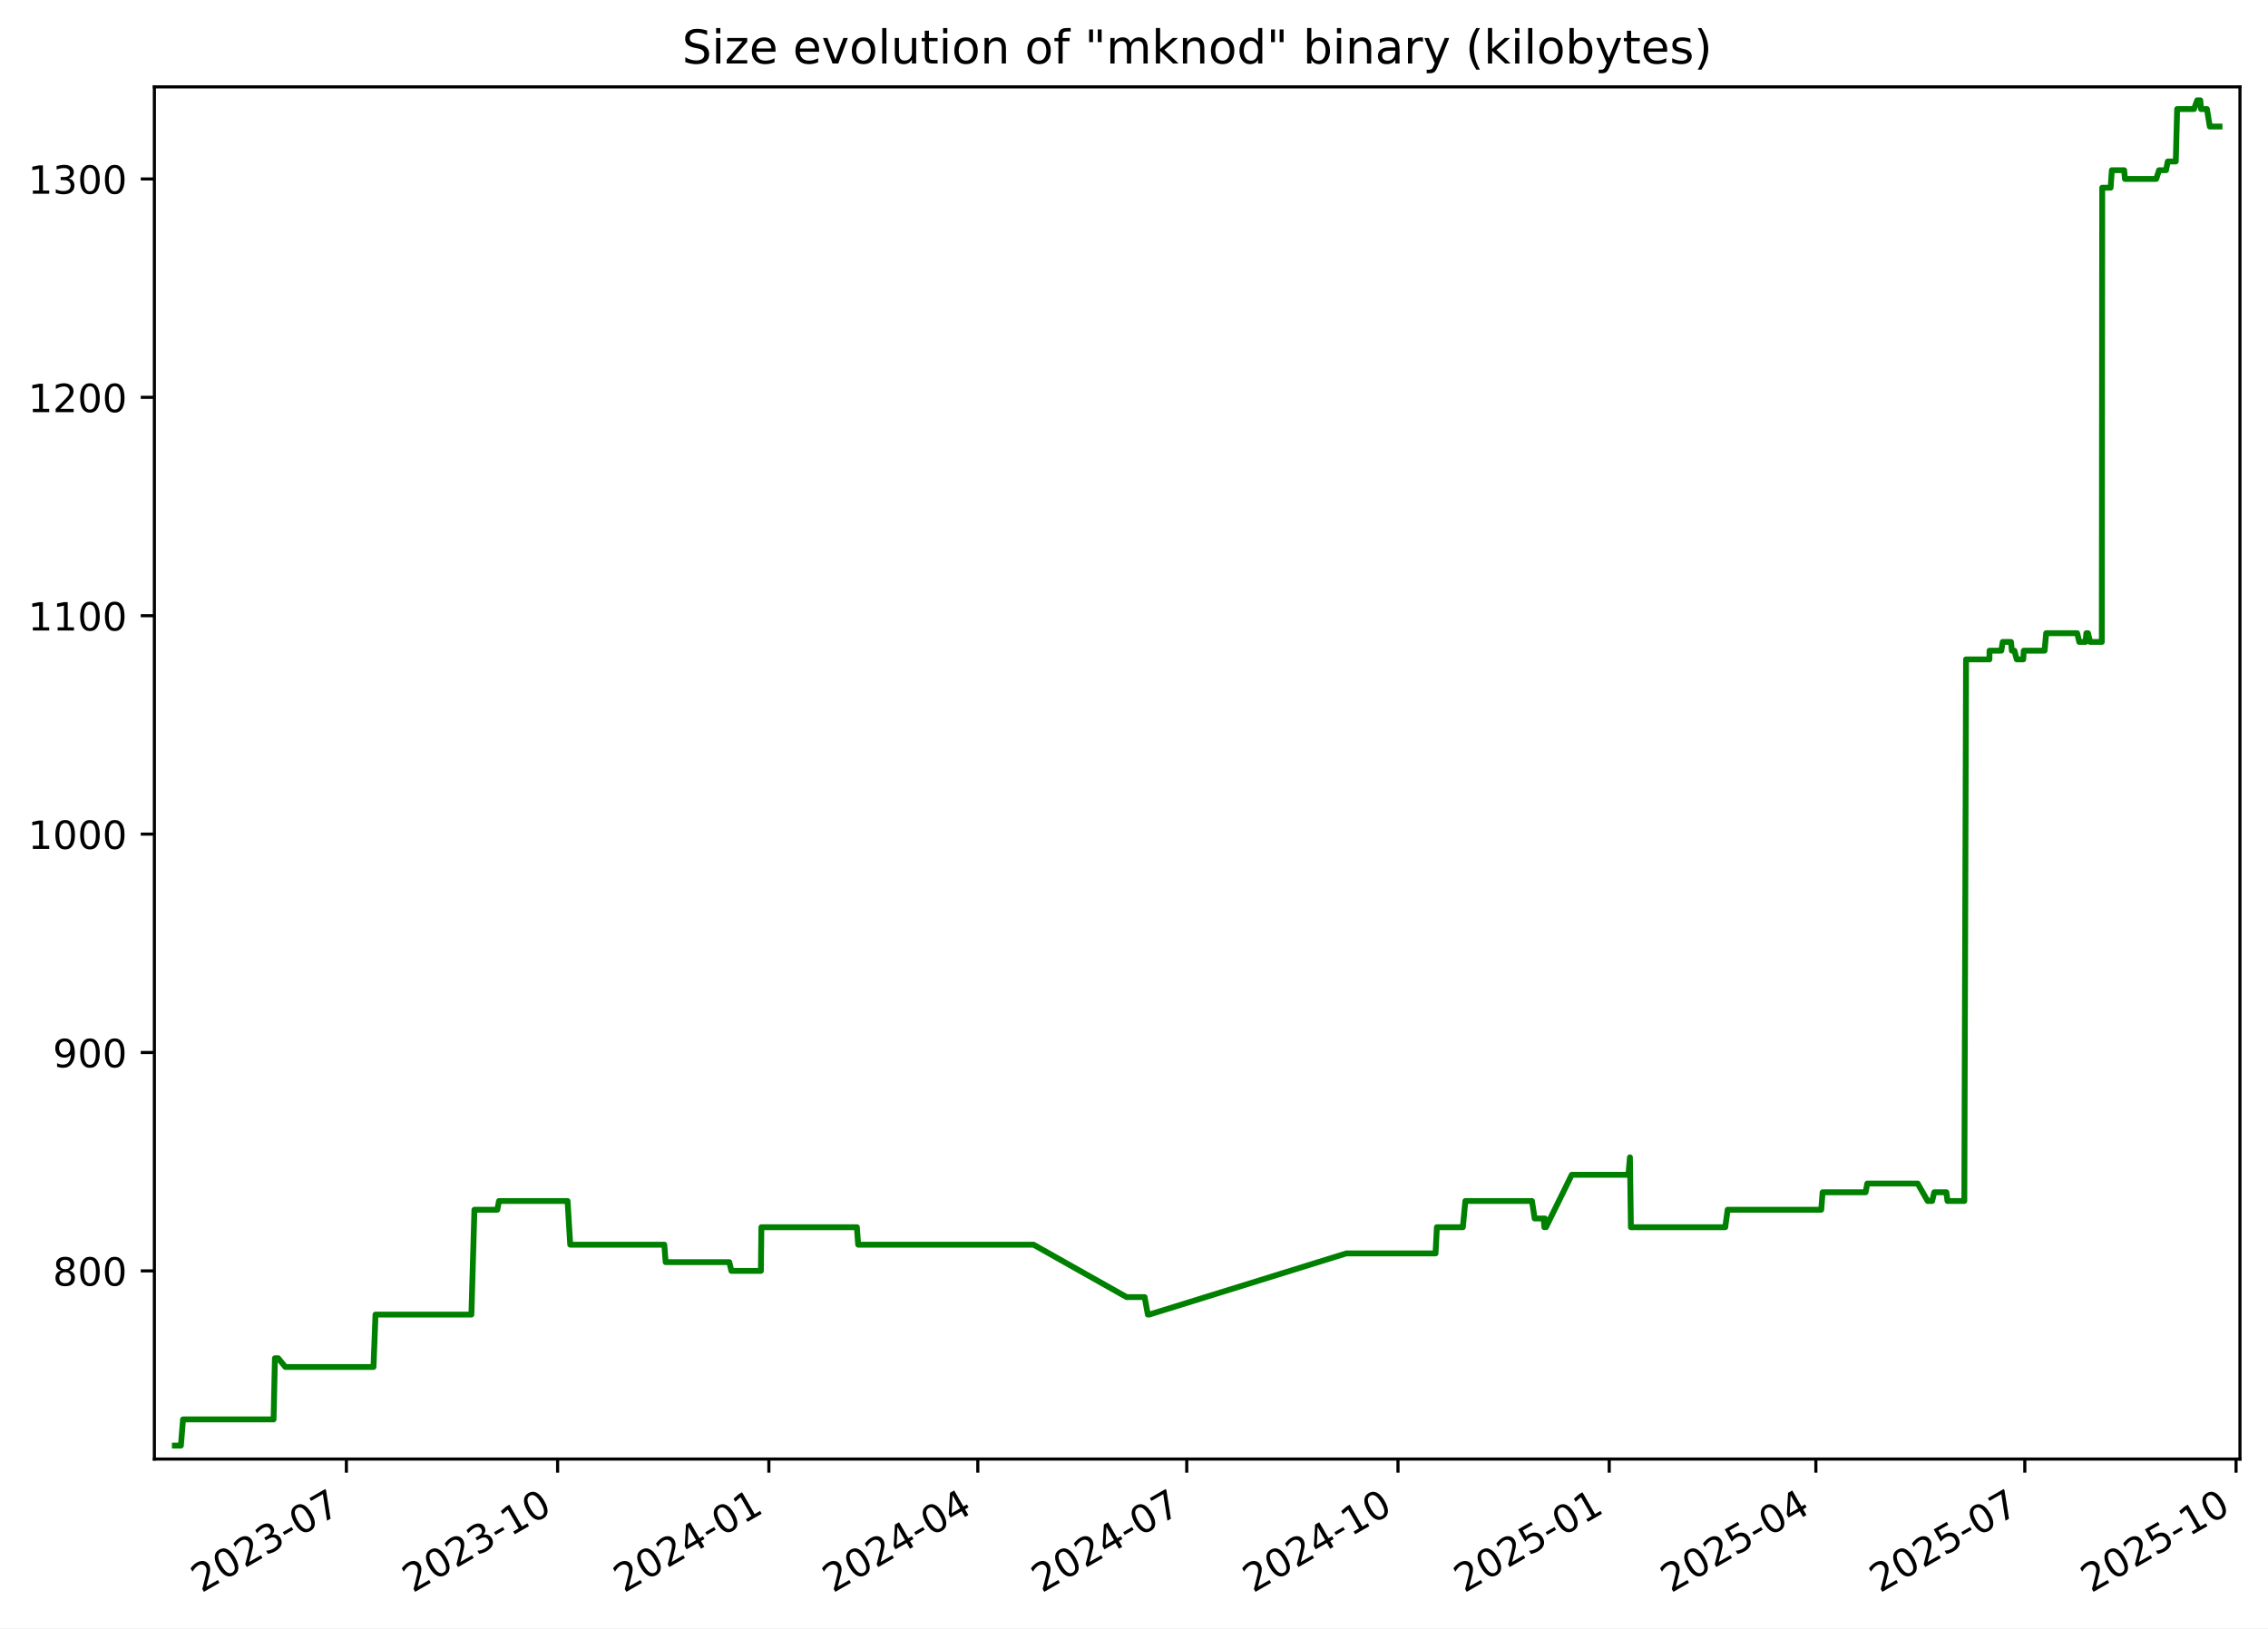
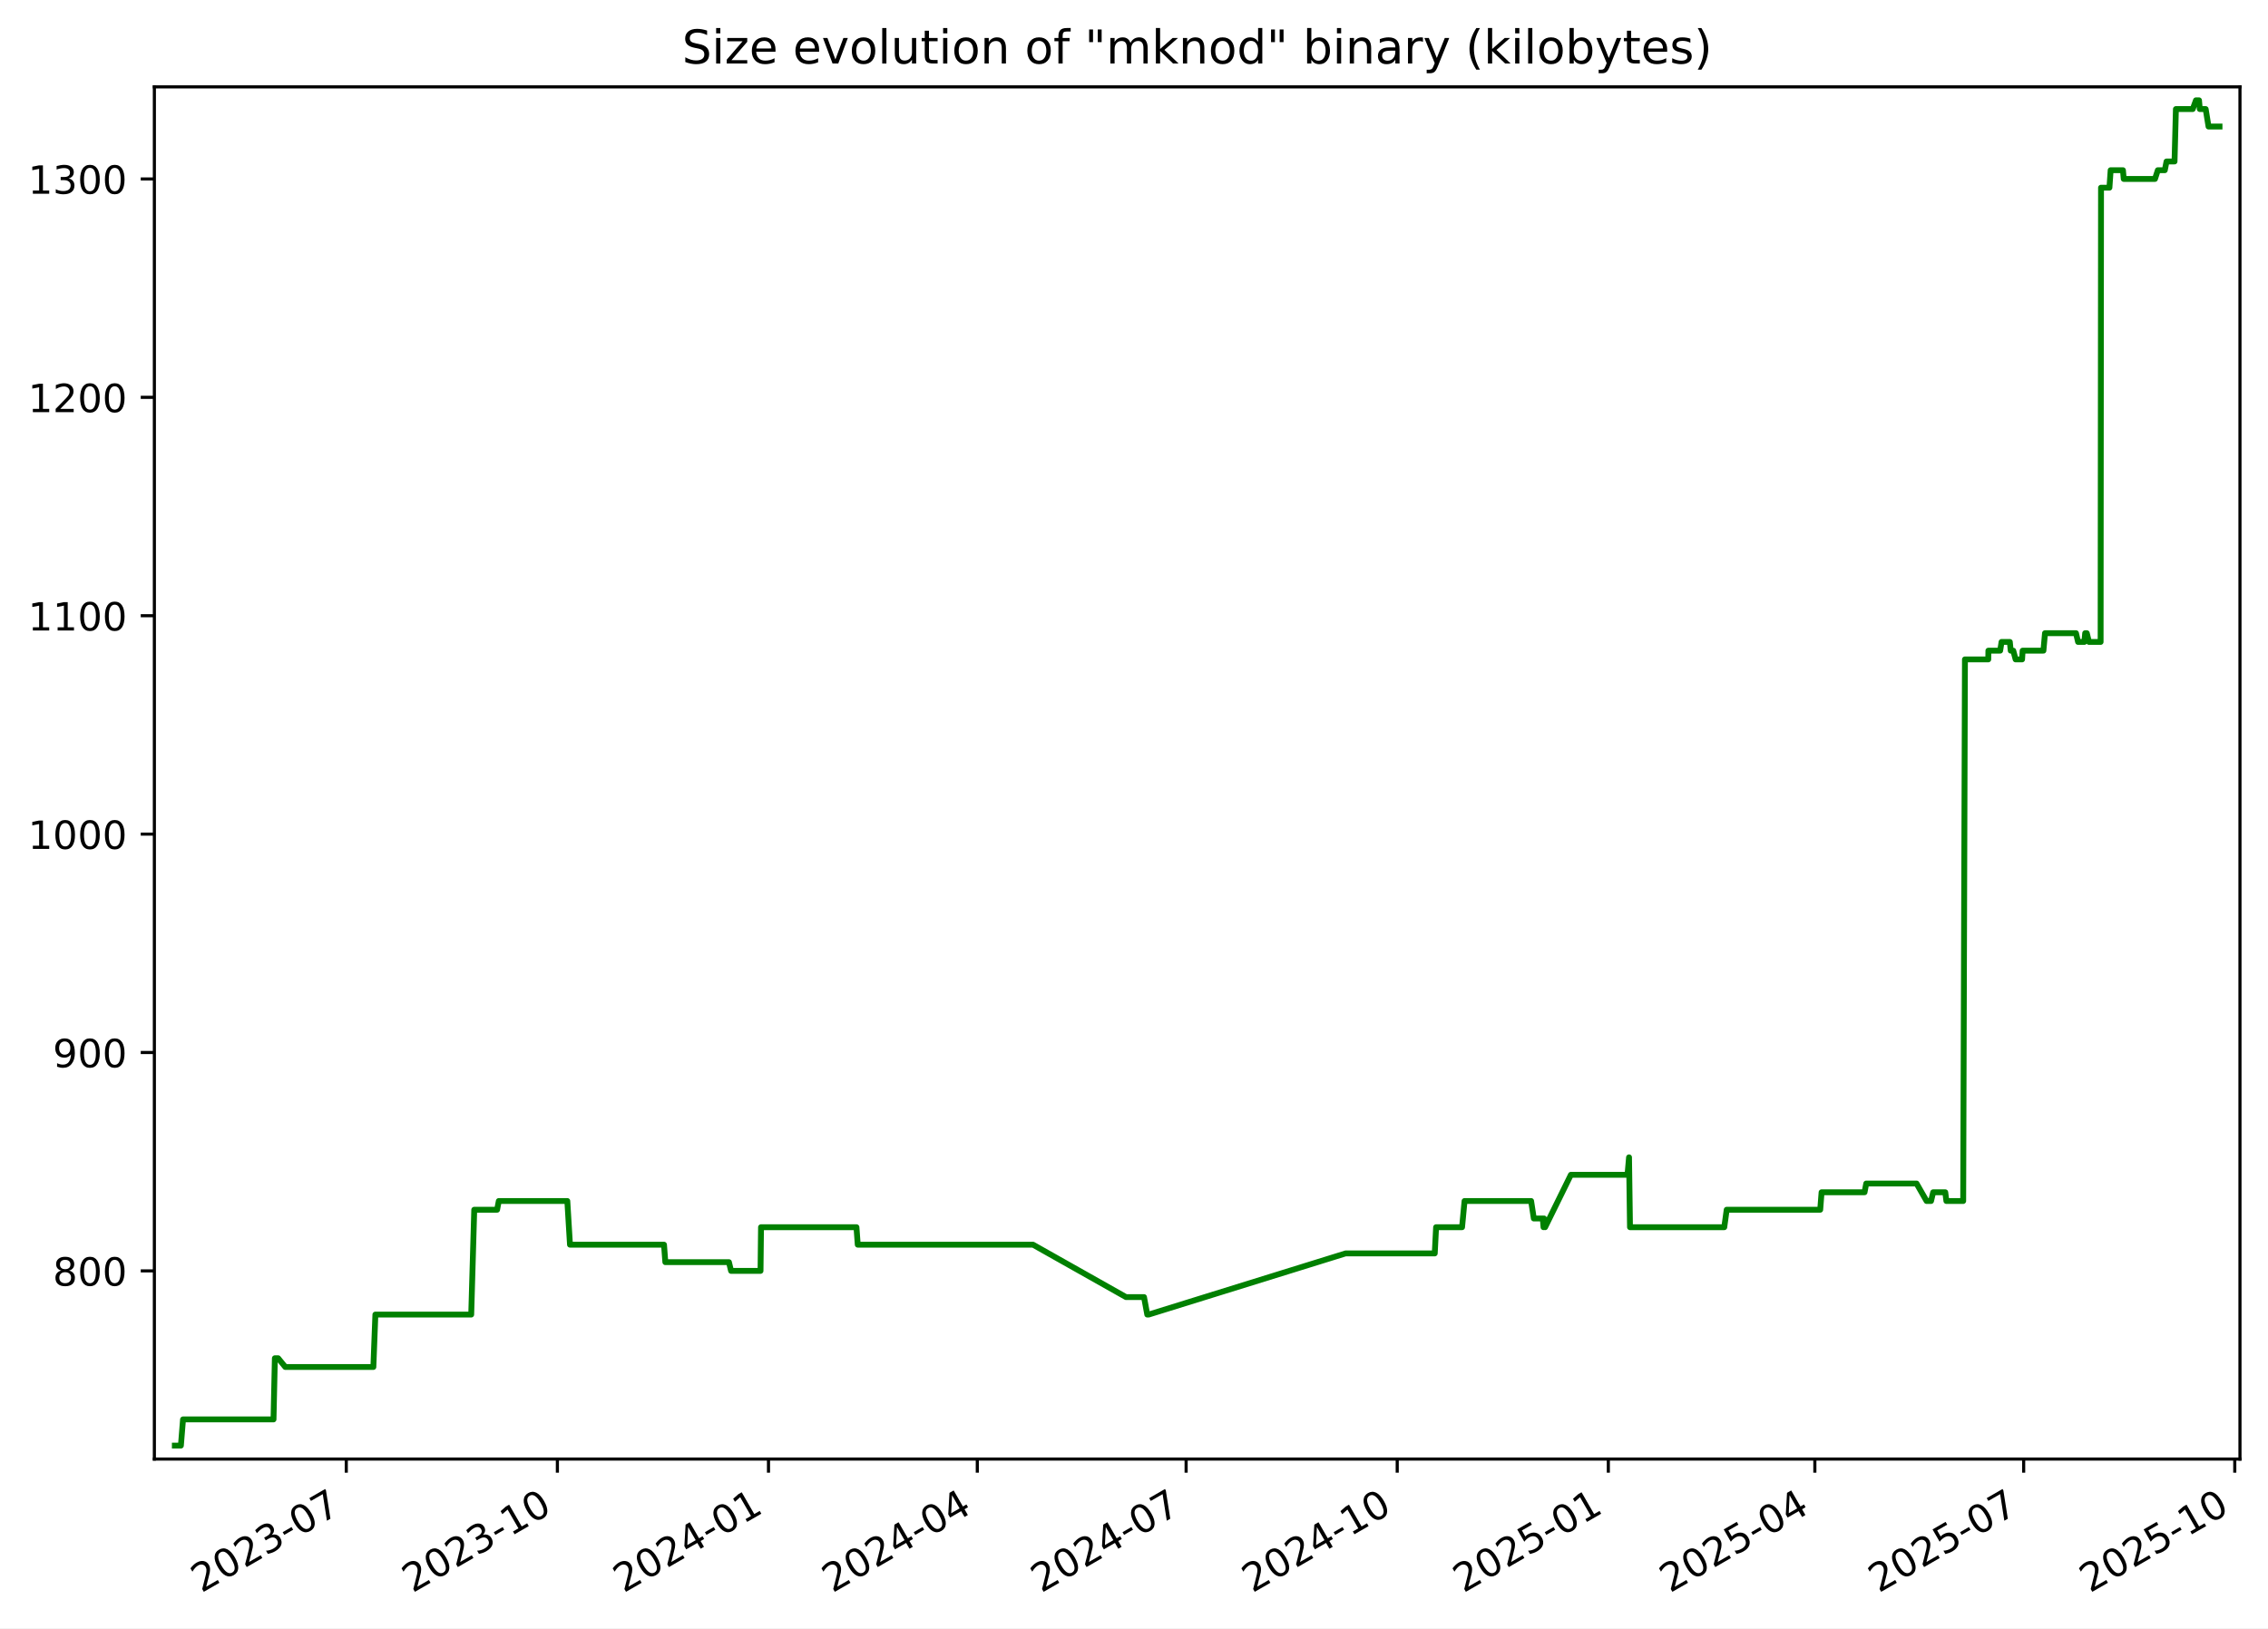
<svg xmlns="http://www.w3.org/2000/svg" xmlns:xlink="http://www.w3.org/1999/xlink" width="582.53pt" height="418.303pt" viewBox="0 0 582.53 418.303" version="1.1">
  <defs>
    <style type="text/css">*{stroke-linejoin: round; stroke-linecap: butt}</style>
  </defs>
  <g id="figure_1">
    <g id="patch_1">
      <path d="M -0 418.303  L 582.53 418.303  L 582.53 0  L -0 0  z " style="fill: #ffffff" />
    </g>
    <g id="axes_1">
      <g id="patch_2">
        <path d="M 39.65 374.83  L 575.33 374.83  L 575.33 22.318  L 39.65 22.318  z " style="fill: #ffffff" />
      </g>
      <g id="matplotlib.axis_1">
        <g id="xtick_1">
          <g id="line2d_1">
            <defs>
-               <path id="m18be68e6b5" d="M 0 0  L 0 3.5  " style="stroke: #000000; stroke-width: 0.8" />
+               <path id="m62b505992e" d="M 0 0  L 0 3.5  " style="stroke: #000000; stroke-width: 0.8" />
            </defs>
            <g>
-               <use xlink:href="#m18be68e6b5" x="88.968" y="374.83" style="stroke: #000000; stroke-width: 0.8" />
+               <use xlink:href="#m62b505992e" x="88.94" y="374.83" style="stroke: #000000; stroke-width: 0.8" />
            </g>
          </g>
          <g id="text_1">
-             <g transform="translate(51.74278 409.302) rotate(-30) scale(0.1 -0.1)">
+             <g transform="translate(51.71532 409.302) rotate(-30) scale(0.1 -0.1)">
              <defs>
                <path id="DejaVuSans-32" d="M 1228 531  L 3431 531  L 3431 0  L 469 0  L 469 531  Q 828 903 1448 1529  Q 2069 2156 2228 2338  Q 2531 2678 2651 2914  Q 2772 3150 2772 3378  Q 2772 3750 2511 3984  Q 2250 4219 1831 4219  Q 1534 4219 1204 4116  Q 875 4013 500 3803  L 500 4441  Q 881 4594 1212 4672  Q 1544 4750 1819 4750  Q 2544 4750 2975 4387  Q 3406 4025 3406 3419  Q 3406 3131 3298 2873  Q 3191 2616 2906 2266  Q 2828 2175 2409 1742  Q 1991 1309 1228 531  z " transform="scale(0.015625)" />
                <path id="DejaVuSans-30" d="M 2034 4250  Q 1547 4250 1301 3770  Q 1056 3291 1056 2328  Q 1056 1369 1301 889  Q 1547 409 2034 409  Q 2525 409 2770 889  Q 3016 1369 3016 2328  Q 3016 3291 2770 3770  Q 2525 4250 2034 4250  z M 2034 4750  Q 2819 4750 3233 4129  Q 3647 3509 3647 2328  Q 3647 1150 3233 529  Q 2819 -91 2034 -91  Q 1250 -91 836 529  Q 422 1150 422 2328  Q 422 3509 836 4129  Q 1250 4750 2034 4750  z " transform="scale(0.015625)" />
                <path id="DejaVuSans-33" d="M 2597 2516  Q 3050 2419 3304 2112  Q 3559 1806 3559 1356  Q 3559 666 3084 287  Q 2609 -91 1734 -91  Q 1441 -91 1130 -33  Q 819 25 488 141  L 488 750  Q 750 597 1062 519  Q 1375 441 1716 441  Q 2309 441 2620 675  Q 2931 909 2931 1356  Q 2931 1769 2642 2001  Q 2353 2234 1838 2234  L 1294 2234  L 1294 2753  L 1863 2753  Q 2328 2753 2575 2939  Q 2822 3125 2822 3475  Q 2822 3834 2567 4026  Q 2313 4219 1838 4219  Q 1578 4219 1281 4162  Q 984 4106 628 3988  L 628 4550  Q 988 4650 1302 4700  Q 1616 4750 1894 4750  Q 2613 4750 3031 4423  Q 3450 4097 3450 3541  Q 3450 3153 3228 2886  Q 3006 2619 2597 2516  z " transform="scale(0.015625)" />
                <path id="DejaVuSans-2d" d="M 313 2009  L 1997 2009  L 1997 1497  L 313 1497  L 313 2009  z " transform="scale(0.015625)" />
                <path id="DejaVuSans-37" d="M 525 4666  L 3525 4666  L 3525 4397  L 1831 0  L 1172 0  L 2766 4134  L 525 4134  L 525 4666  z " transform="scale(0.015625)" />
              </defs>
              <use xlink:href="#DejaVuSans-32" />
              <use xlink:href="#DejaVuSans-30" x="63.623" />
              <use xlink:href="#DejaVuSans-32" x="127.246" />
              <use xlink:href="#DejaVuSans-33" x="190.869" />
              <use xlink:href="#DejaVuSans-2d" x="254.492" />
              <use xlink:href="#DejaVuSans-30" x="290.576" />
              <use xlink:href="#DejaVuSans-37" x="354.199" />
            </g>
          </g>
        </g>
        <g id="xtick_2">
          <g id="line2d_2">
            <g>
-               <use xlink:href="#m18be68e6b5" x="143.224" y="374.83" style="stroke: #000000; stroke-width: 0.8" />
+               <use xlink:href="#m62b505992e" x="143.163" y="374.83" style="stroke: #000000; stroke-width: 0.8" />
            </g>
          </g>
          <g id="text_2">
-             <g transform="translate(105.999 409.302) rotate(-30) scale(0.1 -0.1)">
+             <g transform="translate(105.9377 409.302) rotate(-30) scale(0.1 -0.1)">
              <defs>
                <path id="DejaVuSans-31" d="M 794 531  L 1825 531  L 1825 4091  L 703 3866  L 703 4441  L 1819 4666  L 2450 4666  L 2450 531  L 3481 531  L 3481 0  L 794 0  L 794 531  z " transform="scale(0.015625)" />
              </defs>
              <use xlink:href="#DejaVuSans-32" />
              <use xlink:href="#DejaVuSans-30" x="63.623" />
              <use xlink:href="#DejaVuSans-32" x="127.246" />
              <use xlink:href="#DejaVuSans-33" x="190.869" />
              <use xlink:href="#DejaVuSans-2d" x="254.492" />
              <use xlink:href="#DejaVuSans-31" x="290.576" />
              <use xlink:href="#DejaVuSans-30" x="354.199" />
            </g>
          </g>
        </g>
        <g id="xtick_3">
          <g id="line2d_3">
            <g>
-               <use xlink:href="#m18be68e6b5" x="197.48" y="374.83" style="stroke: #000000; stroke-width: 0.8" />
+               <use xlink:href="#m62b505992e" x="197.385" y="374.83" style="stroke: #000000; stroke-width: 0.8" />
            </g>
          </g>
          <g id="text_3">
-             <g transform="translate(160.2552 409.302) rotate(-30) scale(0.1 -0.1)">
+             <g transform="translate(160.1602 409.302) rotate(-30) scale(0.1 -0.1)">
              <defs>
                <path id="DejaVuSans-34" d="M 2419 4116  L 825 1625  L 2419 1625  L 2419 4116  z M 2253 4666  L 3047 4666  L 3047 1625  L 3713 1625  L 3713 1100  L 3047 1100  L 3047 0  L 2419 0  L 2419 1100  L 313 1100  L 313 1709  L 2253 4666  z " transform="scale(0.015625)" />
              </defs>
              <use xlink:href="#DejaVuSans-32" />
              <use xlink:href="#DejaVuSans-30" x="63.623" />
              <use xlink:href="#DejaVuSans-32" x="127.246" />
              <use xlink:href="#DejaVuSans-34" x="190.869" />
              <use xlink:href="#DejaVuSans-2d" x="254.492" />
              <use xlink:href="#DejaVuSans-30" x="290.576" />
              <use xlink:href="#DejaVuSans-31" x="354.199" />
            </g>
          </g>
        </g>
        <g id="xtick_4">
          <g id="line2d_4">
            <g>
-               <use xlink:href="#m18be68e6b5" x="251.147" y="374.83" style="stroke: #000000; stroke-width: 0.8" />
+               <use xlink:href="#m62b505992e" x="251.018" y="374.83" style="stroke: #000000; stroke-width: 0.8" />
            </g>
          </g>
          <g id="text_4">
-             <g transform="translate(213.9217 409.302) rotate(-30) scale(0.1 -0.1)">
+             <g transform="translate(213.7932 409.302) rotate(-30) scale(0.1 -0.1)">
              <use xlink:href="#DejaVuSans-32" />
              <use xlink:href="#DejaVuSans-30" x="63.623" />
              <use xlink:href="#DejaVuSans-32" x="127.246" />
              <use xlink:href="#DejaVuSans-34" x="190.869" />
              <use xlink:href="#DejaVuSans-2d" x="254.492" />
              <use xlink:href="#DejaVuSans-30" x="290.576" />
              <use xlink:href="#DejaVuSans-34" x="354.199" />
            </g>
          </g>
        </g>
        <g id="xtick_5">
          <g id="line2d_5">
            <g>
-               <use xlink:href="#m18be68e6b5" x="304.813" y="374.83" style="stroke: #000000; stroke-width: 0.8" />
+               <use xlink:href="#m62b505992e" x="304.651" y="374.83" style="stroke: #000000; stroke-width: 0.8" />
            </g>
          </g>
          <g id="text_5">
-             <g transform="translate(267.5882 409.302) rotate(-30) scale(0.1 -0.1)">
+             <g transform="translate(267.4262 409.302) rotate(-30) scale(0.1 -0.1)">
              <use xlink:href="#DejaVuSans-32" />
              <use xlink:href="#DejaVuSans-30" x="63.623" />
              <use xlink:href="#DejaVuSans-32" x="127.246" />
              <use xlink:href="#DejaVuSans-34" x="190.869" />
              <use xlink:href="#DejaVuSans-2d" x="254.492" />
              <use xlink:href="#DejaVuSans-30" x="290.576" />
              <use xlink:href="#DejaVuSans-37" x="354.199" />
            </g>
          </g>
        </g>
        <g id="xtick_6">
          <g id="line2d_6">
            <g>
-               <use xlink:href="#m18be68e6b5" x="359.069" y="374.83" style="stroke: #000000; stroke-width: 0.8" />
+               <use xlink:href="#m62b505992e" x="358.873" y="374.83" style="stroke: #000000; stroke-width: 0.8" />
            </g>
          </g>
          <g id="text_6">
-             <g transform="translate(321.8445 409.302) rotate(-30) scale(0.1 -0.1)">
+             <g transform="translate(321.6487 409.302) rotate(-30) scale(0.1 -0.1)">
              <use xlink:href="#DejaVuSans-32" />
              <use xlink:href="#DejaVuSans-30" x="63.623" />
              <use xlink:href="#DejaVuSans-32" x="127.246" />
              <use xlink:href="#DejaVuSans-34" x="190.869" />
              <use xlink:href="#DejaVuSans-2d" x="254.492" />
              <use xlink:href="#DejaVuSans-31" x="290.576" />
              <use xlink:href="#DejaVuSans-30" x="354.199" />
            </g>
          </g>
        </g>
        <g id="xtick_7">
          <g id="line2d_7">
            <g>
-               <use xlink:href="#m18be68e6b5" x="413.326" y="374.83" style="stroke: #000000; stroke-width: 0.8" />
+               <use xlink:href="#m62b505992e" x="413.096" y="374.83" style="stroke: #000000; stroke-width: 0.8" />
            </g>
          </g>
          <g id="text_7">
-             <g transform="translate(376.1007 409.302) rotate(-30) scale(0.1 -0.1)">
+             <g transform="translate(375.8711 409.302) rotate(-30) scale(0.1 -0.1)">
              <defs>
                <path id="DejaVuSans-35" d="M 691 4666  L 3169 4666  L 3169 4134  L 1269 4134  L 1269 2991  Q 1406 3038 1543 3061  Q 1681 3084 1819 3084  Q 2600 3084 3056 2656  Q 3513 2228 3513 1497  Q 3513 744 3044 326  Q 2575 -91 1722 -91  Q 1428 -91 1123 -41  Q 819 9 494 109  L 494 744  Q 775 591 1075 516  Q 1375 441 1709 441  Q 2250 441 2565 725  Q 2881 1009 2881 1497  Q 2881 1984 2565 2268  Q 2250 2553 1709 2553  Q 1456 2553 1204 2497  Q 953 2441 691 2322  L 691 4666  z " transform="scale(0.015625)" />
              </defs>
              <use xlink:href="#DejaVuSans-32" />
              <use xlink:href="#DejaVuSans-30" x="63.623" />
              <use xlink:href="#DejaVuSans-32" x="127.246" />
              <use xlink:href="#DejaVuSans-35" x="190.869" />
              <use xlink:href="#DejaVuSans-2d" x="254.492" />
              <use xlink:href="#DejaVuSans-30" x="290.576" />
              <use xlink:href="#DejaVuSans-31" x="354.199" />
            </g>
          </g>
        </g>
        <g id="xtick_8">
          <g id="line2d_8">
            <g>
-               <use xlink:href="#m18be68e6b5" x="466.402" y="374.83" style="stroke: #000000; stroke-width: 0.8" />
+               <use xlink:href="#m62b505992e" x="466.14" y="374.83" style="stroke: #000000; stroke-width: 0.8" />
            </g>
          </g>
          <g id="text_8">
-             <g transform="translate(429.1775 409.302) rotate(-30) scale(0.1 -0.1)">
+             <g transform="translate(428.9147 409.302) rotate(-30) scale(0.1 -0.1)">
              <use xlink:href="#DejaVuSans-32" />
              <use xlink:href="#DejaVuSans-30" x="63.623" />
              <use xlink:href="#DejaVuSans-32" x="127.246" />
              <use xlink:href="#DejaVuSans-35" x="190.869" />
              <use xlink:href="#DejaVuSans-2d" x="254.492" />
              <use xlink:href="#DejaVuSans-30" x="290.576" />
              <use xlink:href="#DejaVuSans-34" x="354.199" />
            </g>
          </g>
        </g>
        <g id="xtick_9">
          <g id="line2d_9">
            <g>
-               <use xlink:href="#m18be68e6b5" x="520.069" y="374.83" style="stroke: #000000; stroke-width: 0.8" />
+               <use xlink:href="#m62b505992e" x="519.773" y="374.83" style="stroke: #000000; stroke-width: 0.8" />
            </g>
          </g>
          <g id="text_9">
-             <g transform="translate(482.8439 409.302) rotate(-30) scale(0.1 -0.1)">
+             <g transform="translate(482.5478 409.302) rotate(-30) scale(0.1 -0.1)">
              <use xlink:href="#DejaVuSans-32" />
              <use xlink:href="#DejaVuSans-30" x="63.623" />
              <use xlink:href="#DejaVuSans-32" x="127.246" />
              <use xlink:href="#DejaVuSans-35" x="190.869" />
              <use xlink:href="#DejaVuSans-2d" x="254.492" />
              <use xlink:href="#DejaVuSans-30" x="290.576" />
              <use xlink:href="#DejaVuSans-37" x="354.199" />
            </g>
          </g>
        </g>
        <g id="xtick_10">
          <g id="line2d_10">
            <g>
-               <use xlink:href="#m18be68e6b5" x="574.325" y="374.83" style="stroke: #000000; stroke-width: 0.8" />
+               <use xlink:href="#m62b505992e" x="573.995" y="374.83" style="stroke: #000000; stroke-width: 0.8" />
            </g>
          </g>
          <g id="text_10">
-             <g transform="translate(537.1002 409.302) rotate(-30) scale(0.1 -0.1)">
+             <g transform="translate(536.7702 409.302) rotate(-30) scale(0.1 -0.1)">
              <use xlink:href="#DejaVuSans-32" />
              <use xlink:href="#DejaVuSans-30" x="63.623" />
              <use xlink:href="#DejaVuSans-32" x="127.246" />
              <use xlink:href="#DejaVuSans-35" x="190.869" />
              <use xlink:href="#DejaVuSans-2d" x="254.492" />
              <use xlink:href="#DejaVuSans-31" x="290.576" />
              <use xlink:href="#DejaVuSans-30" x="354.199" />
            </g>
          </g>
        </g>
      </g>
      <g id="matplotlib.axis_2">
        <g id="ytick_1">
          <g id="line2d_11">
            <defs>
-               <path id="m3f4a0217a5" d="M 0 0  L -3.5 0  " style="stroke: #000000; stroke-width: 0.8" />
+               <path id="m4b1907f433" d="M 0 0  L -3.5 0  " style="stroke: #000000; stroke-width: 0.8" />
            </defs>
            <g>
-               <use xlink:href="#m3f4a0217a5" x="39.65" y="326.491" style="stroke: #000000; stroke-width: 0.8" />
+               <use xlink:href="#m4b1907f433" x="39.65" y="326.491" style="stroke: #000000; stroke-width: 0.8" />
            </g>
          </g>
          <g id="text_11">
            <g transform="translate(13.5625 330.2902) scale(0.1 -0.1)">
              <defs>
                <path id="DejaVuSans-38" d="M 2034 2216  Q 1584 2216 1326 1975  Q 1069 1734 1069 1313  Q 1069 891 1326 650  Q 1584 409 2034 409  Q 2484 409 2743 651  Q 3003 894 3003 1313  Q 3003 1734 2745 1975  Q 2488 2216 2034 2216  z M 1403 2484  Q 997 2584 770 2862  Q 544 3141 544 3541  Q 544 4100 942 4425  Q 1341 4750 2034 4750  Q 2731 4750 3128 4425  Q 3525 4100 3525 3541  Q 3525 3141 3298 2862  Q 3072 2584 2669 2484  Q 3125 2378 3379 2068  Q 3634 1759 3634 1313  Q 3634 634 3220 271  Q 2806 -91 2034 -91  Q 1263 -91 848 271  Q 434 634 434 1313  Q 434 1759 690 2068  Q 947 2378 1403 2484  z M 1172 3481  Q 1172 3119 1398 2916  Q 1625 2713 2034 2713  Q 2441 2713 2670 2916  Q 2900 3119 2900 3481  Q 2900 3844 2670 4047  Q 2441 4250 2034 4250  Q 1625 4250 1398 4047  Q 1172 3844 1172 3481  z " transform="scale(0.015625)" />
              </defs>
              <use xlink:href="#DejaVuSans-38" />
              <use xlink:href="#DejaVuSans-30" x="63.623" />
              <use xlink:href="#DejaVuSans-30" x="127.246" />
            </g>
          </g>
        </g>
        <g id="ytick_2">
          <g id="line2d_12">
            <g>
-               <use xlink:href="#m3f4a0217a5" x="39.65" y="270.387" style="stroke: #000000; stroke-width: 0.8" />
+               <use xlink:href="#m4b1907f433" x="39.65" y="270.387" style="stroke: #000000; stroke-width: 0.8" />
            </g>
          </g>
          <g id="text_12">
            <g transform="translate(13.5625 274.1863) scale(0.1 -0.1)">
              <defs>
                <path id="DejaVuSans-39" d="M 703 97  L 703 672  Q 941 559 1184 500  Q 1428 441 1663 441  Q 2288 441 2617 861  Q 2947 1281 2994 2138  Q 2813 1869 2534 1725  Q 2256 1581 1919 1581  Q 1219 1581 811 2004  Q 403 2428 403 3163  Q 403 3881 828 4315  Q 1253 4750 1959 4750  Q 2769 4750 3195 4129  Q 3622 3509 3622 2328  Q 3622 1225 3098 567  Q 2575 -91 1691 -91  Q 1453 -91 1209 -44  Q 966 3 703 97  z M 1959 2075  Q 2384 2075 2632 2365  Q 2881 2656 2881 3163  Q 2881 3666 2632 3958  Q 2384 4250 1959 4250  Q 1534 4250 1286 3958  Q 1038 3666 1038 3163  Q 1038 2656 1286 2365  Q 1534 2075 1959 2075  z " transform="scale(0.015625)" />
              </defs>
              <use xlink:href="#DejaVuSans-39" />
              <use xlink:href="#DejaVuSans-30" x="63.623" />
              <use xlink:href="#DejaVuSans-30" x="127.246" />
            </g>
          </g>
        </g>
        <g id="ytick_3">
          <g id="line2d_13">
            <g>
-               <use xlink:href="#m3f4a0217a5" x="39.65" y="214.283" style="stroke: #000000; stroke-width: 0.8" />
+               <use xlink:href="#m4b1907f433" x="39.65" y="214.283" style="stroke: #000000; stroke-width: 0.8" />
            </g>
          </g>
          <g id="text_13">
            <g transform="translate(7.2 218.0824) scale(0.1 -0.1)">
              <use xlink:href="#DejaVuSans-31" />
              <use xlink:href="#DejaVuSans-30" x="63.623" />
              <use xlink:href="#DejaVuSans-30" x="127.246" />
              <use xlink:href="#DejaVuSans-30" x="190.869" />
            </g>
          </g>
        </g>
        <g id="ytick_4">
          <g id="line2d_14">
            <g>
-               <use xlink:href="#m3f4a0217a5" x="39.65" y="158.179" style="stroke: #000000; stroke-width: 0.8" />
+               <use xlink:href="#m4b1907f433" x="39.65" y="158.179" style="stroke: #000000; stroke-width: 0.8" />
            </g>
          </g>
          <g id="text_14">
            <g transform="translate(7.2 161.9785) scale(0.1 -0.1)">
              <use xlink:href="#DejaVuSans-31" />
              <use xlink:href="#DejaVuSans-31" x="63.623" />
              <use xlink:href="#DejaVuSans-30" x="127.246" />
              <use xlink:href="#DejaVuSans-30" x="190.869" />
            </g>
          </g>
        </g>
        <g id="ytick_5">
          <g id="line2d_15">
            <g>
-               <use xlink:href="#m3f4a0217a5" x="39.65" y="102.075" style="stroke: #000000; stroke-width: 0.8" />
+               <use xlink:href="#m4b1907f433" x="39.65" y="102.075" style="stroke: #000000; stroke-width: 0.8" />
            </g>
          </g>
          <g id="text_15">
            <g transform="translate(7.2 105.8746) scale(0.1 -0.1)">
              <use xlink:href="#DejaVuSans-31" />
              <use xlink:href="#DejaVuSans-32" x="63.623" />
              <use xlink:href="#DejaVuSans-30" x="127.246" />
              <use xlink:href="#DejaVuSans-30" x="190.869" />
            </g>
          </g>
        </g>
        <g id="ytick_6">
          <g id="line2d_16">
            <g>
-               <use xlink:href="#m3f4a0217a5" x="39.65" y="45.972" style="stroke: #000000; stroke-width: 0.8" />
+               <use xlink:href="#m4b1907f433" x="39.65" y="45.972" style="stroke: #000000; stroke-width: 0.8" />
            </g>
          </g>
          <g id="text_16">
            <g transform="translate(7.2 49.77075) scale(0.1 -0.1)">
              <use xlink:href="#DejaVuSans-31" />
              <use xlink:href="#DejaVuSans-33" x="63.623" />
              <use xlink:href="#DejaVuSans-30" x="127.246" />
              <use xlink:href="#DejaVuSans-30" x="190.869" />
            </g>
          </g>
        </g>
      </g>
      <g id="line2d_17">
-         <path d="M 44.902 371.374  L 46.463 371.374  L 47.009 364.642  L 70.269 364.642  L 70.614 348.933  L 71.457 348.933  L 73.295 351.177  L 95.932 351.177  L 96.446 337.712  L 121.078 337.712  L 121.855 310.782  L 127.732 310.782  L 128.165 308.538  L 145.778 308.538  L 146.461 319.759  L 170.628 319.759  L 170.966 324.247  L 187.314 324.247  L 187.861 326.491  L 195.434 326.491  L 195.561 315.27  L 220.088 315.27  L 220.419 319.759  L 265.466 319.759  L 289.369 333.223  L 293.995 333.223  L 294.825 337.712  L 295.184 337.712  L 345.791 322.003  L 368.715 322.003  L 369.059 315.27  L 375.735 315.27  L 376.372 308.538  L 393.482 308.538  L 394.174 313.026  L 396.478 313.026  L 396.666 315.27  L 396.795 313.026  L 397.078 315.27  L 403.702 301.805  L 418.253 301.805  L 418.646 297.317  L 418.894 315.27  L 443.124 315.27  L 443.744 310.782  L 467.782 310.782  L 468.129 306.294  L 479.174 306.294  L 479.605 304.049  L 492.541 304.049  L 495.118 308.538  L 496.267 308.538  L 496.809 306.294  L 499.923 306.294  L 500.206 308.538  L 504.529 308.538  L 504.977 169.4  L 510.974 169.4  L 511.001 167.156  L 514.03 167.156  L 514.388 164.912  L 516.514 164.912  L 516.742 167.156  L 517.398 167.156  L 518.001 169.4  L 519.663 169.4  L 519.802 167.156  L 525.148 167.156  L 525.553 162.668  L 533.522 162.668  L 534.05 164.912  L 535.666 164.912  L 535.878 162.668  L 536.295 162.668  L 536.852 164.912  L 539.847 164.912  L 539.952 48.216  L 542.112 48.216  L 542.423 43.727  L 545.587 43.727  L 545.789 45.972  L 553.816 45.972  L 554.552 43.727  L 556.34 43.727  L 556.786 41.483  L 558.846 41.483  L 559.196 28.018  L 563.523 28.018  L 564.347 25.774  L 565.139 25.774  L 565.334 28.018  L 566.849 28.018  L 567.581 32.507  L 570.078 32.507  L 570.078 32.507  " clip-path="url(#pde1612c326)" style="fill: none; stroke: #008000; stroke-width: 1.5; stroke-linecap: square" />
+         <path d="M 44.902 371.374  L 46.462 371.374  L 47.008 364.642  L 70.253 364.642  L 70.598 348.933  L 71.44 348.933  L 73.277 351.177  L 95.9 351.177  L 96.414 337.712  L 121.031 337.712  L 121.807 310.782  L 127.68 310.782  L 128.113 308.538  L 145.715 308.538  L 146.398 319.759  L 170.55 319.759  L 170.887 324.247  L 187.225 324.247  L 187.772 326.491  L 195.34 326.491  L 195.467 315.27  L 219.979 315.27  L 220.31 319.759  L 265.329 319.759  L 289.216 333.223  L 293.839 333.223  L 294.669 337.712  L 295.028 337.712  L 345.604 322.003  L 368.513 322.003  L 368.857 315.27  L 375.528 315.27  L 376.166 308.538  L 393.265 308.538  L 393.956 313.026  L 396.259 313.026  L 396.446 315.27  L 396.575 313.026  L 396.858 315.27  L 403.478 301.805  L 418.02 301.805  L 418.413 297.317  L 418.661 315.27  L 442.876 315.27  L 443.495 310.782  L 467.518 310.782  L 467.865 306.294  L 478.904 306.294  L 479.334 304.049  L 492.262 304.049  L 494.838 308.538  L 495.986 308.538  L 496.528 306.294  L 499.639 306.294  L 499.922 308.538  L 504.243 308.538  L 504.69 169.4  L 510.683 169.4  L 510.71 167.156  L 513.738 167.156  L 514.095 164.912  L 516.22 164.912  L 516.448 167.156  L 517.104 167.156  L 517.706 169.4  L 519.367 169.4  L 519.506 167.156  L 524.848 167.156  L 525.253 162.668  L 533.217 162.668  L 533.746 164.912  L 535.36 164.912  L 535.572 162.668  L 535.989 162.668  L 536.545 164.912  L 539.539 164.912  L 539.644 48.216  L 541.802 48.216  L 542.113 43.727  L 545.275 43.727  L 545.476 45.972  L 553.499 45.972  L 554.234 43.727  L 556.021 43.727  L 556.467 41.483  L 558.525 41.483  L 558.876 28.018  L 563.2 28.018  L 564.023 25.774  L 564.814 25.774  L 565.009 28.018  L 566.524 28.018  L 567.255 32.507  L 570.078 32.507  L 570.078 32.507  " clip-path="url(#pbf3151b429)" style="fill: none; stroke: #008000; stroke-width: 1.5; stroke-linecap: square" />
      </g>
      <g id="patch_3">
        <path d="M 39.65 374.83  L 39.65 22.318  " style="fill: none; stroke: #000000; stroke-width: 0.8; stroke-linejoin: miter; stroke-linecap: square" />
      </g>
      <g id="patch_4">
        <path d="M 575.33 374.83  L 575.33 22.318  " style="fill: none; stroke: #000000; stroke-width: 0.8; stroke-linejoin: miter; stroke-linecap: square" />
      </g>
      <g id="patch_5">
        <path d="M 39.65 374.83  L 575.33 374.83  " style="fill: none; stroke: #000000; stroke-width: 0.8; stroke-linejoin: miter; stroke-linecap: square" />
      </g>
      <g id="patch_6">
        <path d="M 39.65 22.318  L 575.33 22.318  " style="fill: none; stroke: #000000; stroke-width: 0.8; stroke-linejoin: miter; stroke-linecap: square" />
      </g>
      <g id="text_17">
        <g transform="translate(175.1928 16.31812) scale(0.12 -0.12)">
          <defs>
            <path id="DejaVuSans-53" d="M 3425 4513  L 3425 3897  Q 3066 4069 2747 4153  Q 2428 4238 2131 4238  Q 1616 4238 1336 4038  Q 1056 3838 1056 3469  Q 1056 3159 1242 3001  Q 1428 2844 1947 2747  L 2328 2669  Q 3034 2534 3370 2195  Q 3706 1856 3706 1288  Q 3706 609 3251 259  Q 2797 -91 1919 -91  Q 1588 -91 1214 -16  Q 841 59 441 206  L 441 856  Q 825 641 1194 531  Q 1563 422 1919 422  Q 2459 422 2753 634  Q 3047 847 3047 1241  Q 3047 1584 2836 1778  Q 2625 1972 2144 2069  L 1759 2144  Q 1053 2284 737 2584  Q 422 2884 422 3419  Q 422 4038 858 4394  Q 1294 4750 2059 4750  Q 2388 4750 2728 4690  Q 3069 4631 3425 4513  z " transform="scale(0.015625)" />
            <path id="DejaVuSans-69" d="M 603 3500  L 1178 3500  L 1178 0  L 603 0  L 603 3500  z M 603 4863  L 1178 4863  L 1178 4134  L 603 4134  L 603 4863  z " transform="scale(0.015625)" />
            <path id="DejaVuSans-7a" d="M 353 3500  L 3084 3500  L 3084 2975  L 922 459  L 3084 459  L 3084 0  L 275 0  L 275 525  L 2438 3041  L 353 3041  L 353 3500  z " transform="scale(0.015625)" />
            <path id="DejaVuSans-65" d="M 3597 1894  L 3597 1613  L 953 1613  Q 991 1019 1311 708  Q 1631 397 2203 397  Q 2534 397 2845 478  Q 3156 559 3463 722  L 3463 178  Q 3153 47 2828 -22  Q 2503 -91 2169 -91  Q 1331 -91 842 396  Q 353 884 353 1716  Q 353 2575 817 3079  Q 1281 3584 2069 3584  Q 2775 3584 3186 3129  Q 3597 2675 3597 1894  z M 3022 2063  Q 3016 2534 2758 2815  Q 2500 3097 2075 3097  Q 1594 3097 1305 2825  Q 1016 2553 972 2059  L 3022 2063  z " transform="scale(0.015625)" />
            <path id="DejaVuSans-20" transform="scale(0.015625)" />
            <path id="DejaVuSans-76" d="M 191 3500  L 800 3500  L 1894 563  L 2988 3500  L 3597 3500  L 2284 0  L 1503 0  L 191 3500  z " transform="scale(0.015625)" />
            <path id="DejaVuSans-6f" d="M 1959 3097  Q 1497 3097 1228 2736  Q 959 2375 959 1747  Q 959 1119 1226 758  Q 1494 397 1959 397  Q 2419 397 2687 759  Q 2956 1122 2956 1747  Q 2956 2369 2687 2733  Q 2419 3097 1959 3097  z M 1959 3584  Q 2709 3584 3137 3096  Q 3566 2609 3566 1747  Q 3566 888 3137 398  Q 2709 -91 1959 -91  Q 1206 -91 779 398  Q 353 888 353 1747  Q 353 2609 779 3096  Q 1206 3584 1959 3584  z " transform="scale(0.015625)" />
            <path id="DejaVuSans-6c" d="M 603 4863  L 1178 4863  L 1178 0  L 603 0  L 603 4863  z " transform="scale(0.015625)" />
            <path id="DejaVuSans-75" d="M 544 1381  L 544 3500  L 1119 3500  L 1119 1403  Q 1119 906 1312 657  Q 1506 409 1894 409  Q 2359 409 2629 706  Q 2900 1003 2900 1516  L 2900 3500  L 3475 3500  L 3475 0  L 2900 0  L 2900 538  Q 2691 219 2414 64  Q 2138 -91 1772 -91  Q 1169 -91 856 284  Q 544 659 544 1381  z M 1991 3584  L 1991 3584  z " transform="scale(0.015625)" />
            <path id="DejaVuSans-74" d="M 1172 4494  L 1172 3500  L 2356 3500  L 2356 3053  L 1172 3053  L 1172 1153  Q 1172 725 1289 603  Q 1406 481 1766 481  L 2356 481  L 2356 0  L 1766 0  Q 1100 0 847 248  Q 594 497 594 1153  L 594 3053  L 172 3053  L 172 3500  L 594 3500  L 594 4494  L 1172 4494  z " transform="scale(0.015625)" />
            <path id="DejaVuSans-6e" d="M 3513 2113  L 3513 0  L 2938 0  L 2938 2094  Q 2938 2591 2744 2837  Q 2550 3084 2163 3084  Q 1697 3084 1428 2787  Q 1159 2491 1159 1978  L 1159 0  L 581 0  L 581 3500  L 1159 3500  L 1159 2956  Q 1366 3272 1645 3428  Q 1925 3584 2291 3584  Q 2894 3584 3203 3211  Q 3513 2838 3513 2113  z " transform="scale(0.015625)" />
            <path id="DejaVuSans-66" d="M 2375 4863  L 2375 4384  L 1825 4384  Q 1516 4384 1395 4259  Q 1275 4134 1275 3809  L 1275 3500  L 2222 3500  L 2222 3053  L 1275 3053  L 1275 0  L 697 0  L 697 3053  L 147 3053  L 147 3500  L 697 3500  L 697 3744  Q 697 4328 969 4595  Q 1241 4863 1831 4863  L 2375 4863  z " transform="scale(0.015625)" />
            <path id="DejaVuSans-22" d="M 1147 4666  L 1147 2931  L 616 2931  L 616 4666  L 1147 4666  z M 2328 4666  L 2328 2931  L 1797 2931  L 1797 4666  L 2328 4666  z " transform="scale(0.015625)" />
            <path id="DejaVuSans-6d" d="M 3328 2828  Q 3544 3216 3844 3400  Q 4144 3584 4550 3584  Q 5097 3584 5394 3201  Q 5691 2819 5691 2113  L 5691 0  L 5113 0  L 5113 2094  Q 5113 2597 4934 2840  Q 4756 3084 4391 3084  Q 3944 3084 3684 2787  Q 3425 2491 3425 1978  L 3425 0  L 2847 0  L 2847 2094  Q 2847 2600 2669 2842  Q 2491 3084 2119 3084  Q 1678 3084 1418 2786  Q 1159 2488 1159 1978  L 1159 0  L 581 0  L 581 3500  L 1159 3500  L 1159 2956  Q 1356 3278 1631 3431  Q 1906 3584 2284 3584  Q 2666 3584 2933 3390  Q 3200 3197 3328 2828  z " transform="scale(0.015625)" />
            <path id="DejaVuSans-6b" d="M 581 4863  L 1159 4863  L 1159 1991  L 2875 3500  L 3609 3500  L 1753 1863  L 3688 0  L 2938 0  L 1159 1709  L 1159 0  L 581 0  L 581 4863  z " transform="scale(0.015625)" />
            <path id="DejaVuSans-64" d="M 2906 2969  L 2906 4863  L 3481 4863  L 3481 0  L 2906 0  L 2906 525  Q 2725 213 2448 61  Q 2172 -91 1784 -91  Q 1150 -91 751 415  Q 353 922 353 1747  Q 353 2572 751 3078  Q 1150 3584 1784 3584  Q 2172 3584 2448 3432  Q 2725 3281 2906 2969  z M 947 1747  Q 947 1113 1208 752  Q 1469 391 1925 391  Q 2381 391 2643 752  Q 2906 1113 2906 1747  Q 2906 2381 2643 2742  Q 2381 3103 1925 3103  Q 1469 3103 1208 2742  Q 947 2381 947 1747  z " transform="scale(0.015625)" />
            <path id="DejaVuSans-62" d="M 3116 1747  Q 3116 2381 2855 2742  Q 2594 3103 2138 3103  Q 1681 3103 1420 2742  Q 1159 2381 1159 1747  Q 1159 1113 1420 752  Q 1681 391 2138 391  Q 2594 391 2855 752  Q 3116 1113 3116 1747  z M 1159 2969  Q 1341 3281 1617 3432  Q 1894 3584 2278 3584  Q 2916 3584 3314 3078  Q 3713 2572 3713 1747  Q 3713 922 3314 415  Q 2916 -91 2278 -91  Q 1894 -91 1617 61  Q 1341 213 1159 525  L 1159 0  L 581 0  L 581 4863  L 1159 4863  L 1159 2969  z " transform="scale(0.015625)" />
            <path id="DejaVuSans-61" d="M 2194 1759  Q 1497 1759 1228 1600  Q 959 1441 959 1056  Q 959 750 1161 570  Q 1363 391 1709 391  Q 2188 391 2477 730  Q 2766 1069 2766 1631  L 2766 1759  L 2194 1759  z M 3341 1997  L 3341 0  L 2766 0  L 2766 531  Q 2569 213 2275 61  Q 1981 -91 1556 -91  Q 1019 -91 701 211  Q 384 513 384 1019  Q 384 1609 779 1909  Q 1175 2209 1959 2209  L 2766 2209  L 2766 2266  Q 2766 2663 2505 2880  Q 2244 3097 1772 3097  Q 1472 3097 1187 3025  Q 903 2953 641 2809  L 641 3341  Q 956 3463 1253 3523  Q 1550 3584 1831 3584  Q 2591 3584 2966 3190  Q 3341 2797 3341 1997  z " transform="scale(0.015625)" />
            <path id="DejaVuSans-72" d="M 2631 2963  Q 2534 3019 2420 3045  Q 2306 3072 2169 3072  Q 1681 3072 1420 2755  Q 1159 2438 1159 1844  L 1159 0  L 581 0  L 581 3500  L 1159 3500  L 1159 2956  Q 1341 3275 1631 3429  Q 1922 3584 2338 3584  Q 2397 3584 2469 3576  Q 2541 3569 2628 3553  L 2631 2963  z " transform="scale(0.015625)" />
            <path id="DejaVuSans-79" d="M 2059 -325  Q 1816 -950 1584 -1140  Q 1353 -1331 966 -1331  L 506 -1331  L 506 -850  L 844 -850  Q 1081 -850 1212 -737  Q 1344 -625 1503 -206  L 1606 56  L 191 3500  L 800 3500  L 1894 763  L 2988 3500  L 3597 3500  L 2059 -325  z " transform="scale(0.015625)" />
            <path id="DejaVuSans-28" d="M 1984 4856  Q 1566 4138 1362 3434  Q 1159 2731 1159 2009  Q 1159 1288 1364 580  Q 1569 -128 1984 -844  L 1484 -844  Q 1016 -109 783 600  Q 550 1309 550 2009  Q 550 2706 781 3412  Q 1013 4119 1484 4856  L 1984 4856  z " transform="scale(0.015625)" />
            <path id="DejaVuSans-73" d="M 2834 3397  L 2834 2853  Q 2591 2978 2328 3040  Q 2066 3103 1784 3103  Q 1356 3103 1142 2972  Q 928 2841 928 2578  Q 928 2378 1081 2264  Q 1234 2150 1697 2047  L 1894 2003  Q 2506 1872 2764 1633  Q 3022 1394 3022 966  Q 3022 478 2636 193  Q 2250 -91 1575 -91  Q 1294 -91 989 -36  Q 684 19 347 128  L 347 722  Q 666 556 975 473  Q 1284 391 1588 391  Q 1994 391 2212 530  Q 2431 669 2431 922  Q 2431 1156 2273 1281  Q 2116 1406 1581 1522  L 1381 1569  Q 847 1681 609 1914  Q 372 2147 372 2553  Q 372 3047 722 3315  Q 1072 3584 1716 3584  Q 2034 3584 2315 3537  Q 2597 3491 2834 3397  z " transform="scale(0.015625)" />
            <path id="DejaVuSans-29" d="M 513 4856  L 1013 4856  Q 1481 4119 1714 3412  Q 1947 2706 1947 2009  Q 1947 1309 1714 600  Q 1481 -109 1013 -844  L 513 -844  Q 928 -128 1133 580  Q 1338 1288 1338 2009  Q 1338 2731 1133 3434  Q 928 4138 513 4856  z " transform="scale(0.015625)" />
          </defs>
          <use xlink:href="#DejaVuSans-53" />
          <use xlink:href="#DejaVuSans-69" x="63.477" />
          <use xlink:href="#DejaVuSans-7a" x="91.26" />
          <use xlink:href="#DejaVuSans-65" x="143.75" />
          <use xlink:href="#DejaVuSans-20" x="205.273" />
          <use xlink:href="#DejaVuSans-65" x="237.061" />
          <use xlink:href="#DejaVuSans-76" x="298.584" />
          <use xlink:href="#DejaVuSans-6f" x="357.764" />
          <use xlink:href="#DejaVuSans-6c" x="418.945" />
          <use xlink:href="#DejaVuSans-75" x="446.729" />
          <use xlink:href="#DejaVuSans-74" x="510.107" />
          <use xlink:href="#DejaVuSans-69" x="549.316" />
          <use xlink:href="#DejaVuSans-6f" x="577.1" />
          <use xlink:href="#DejaVuSans-6e" x="638.281" />
          <use xlink:href="#DejaVuSans-20" x="701.66" />
          <use xlink:href="#DejaVuSans-6f" x="733.447" />
          <use xlink:href="#DejaVuSans-66" x="794.629" />
          <use xlink:href="#DejaVuSans-20" x="829.834" />
          <use xlink:href="#DejaVuSans-22" x="861.621" />
          <use xlink:href="#DejaVuSans-6d" x="907.617" />
          <use xlink:href="#DejaVuSans-6b" x="1005.029" />
          <use xlink:href="#DejaVuSans-6e" x="1062.939" />
          <use xlink:href="#DejaVuSans-6f" x="1126.318" />
          <use xlink:href="#DejaVuSans-64" x="1187.5" />
          <use xlink:href="#DejaVuSans-22" x="1250.977" />
          <use xlink:href="#DejaVuSans-20" x="1296.973" />
          <use xlink:href="#DejaVuSans-62" x="1328.76" />
          <use xlink:href="#DejaVuSans-69" x="1392.236" />
          <use xlink:href="#DejaVuSans-6e" x="1420.02" />
          <use xlink:href="#DejaVuSans-61" x="1483.398" />
          <use xlink:href="#DejaVuSans-72" x="1544.678" />
          <use xlink:href="#DejaVuSans-79" x="1585.791" />
          <use xlink:href="#DejaVuSans-20" x="1644.971" />
          <use xlink:href="#DejaVuSans-28" x="1676.758" />
          <use xlink:href="#DejaVuSans-6b" x="1715.771" />
          <use xlink:href="#DejaVuSans-69" x="1773.682" />
          <use xlink:href="#DejaVuSans-6c" x="1801.465" />
          <use xlink:href="#DejaVuSans-6f" x="1829.248" />
          <use xlink:href="#DejaVuSans-62" x="1890.43" />
          <use xlink:href="#DejaVuSans-79" x="1953.906" />
          <use xlink:href="#DejaVuSans-74" x="2013.086" />
          <use xlink:href="#DejaVuSans-65" x="2052.295" />
          <use xlink:href="#DejaVuSans-73" x="2113.818" />
          <use xlink:href="#DejaVuSans-29" x="2165.918" />
        </g>
      </g>
    </g>
  </g>
  <defs>
-     <clipPath id="pde1612c326">
+     <clipPath id="pbf3151b429">
      <rect x="39.65" y="22.318" width="535.68" height="352.512" />
    </clipPath>
  </defs>
</svg>
